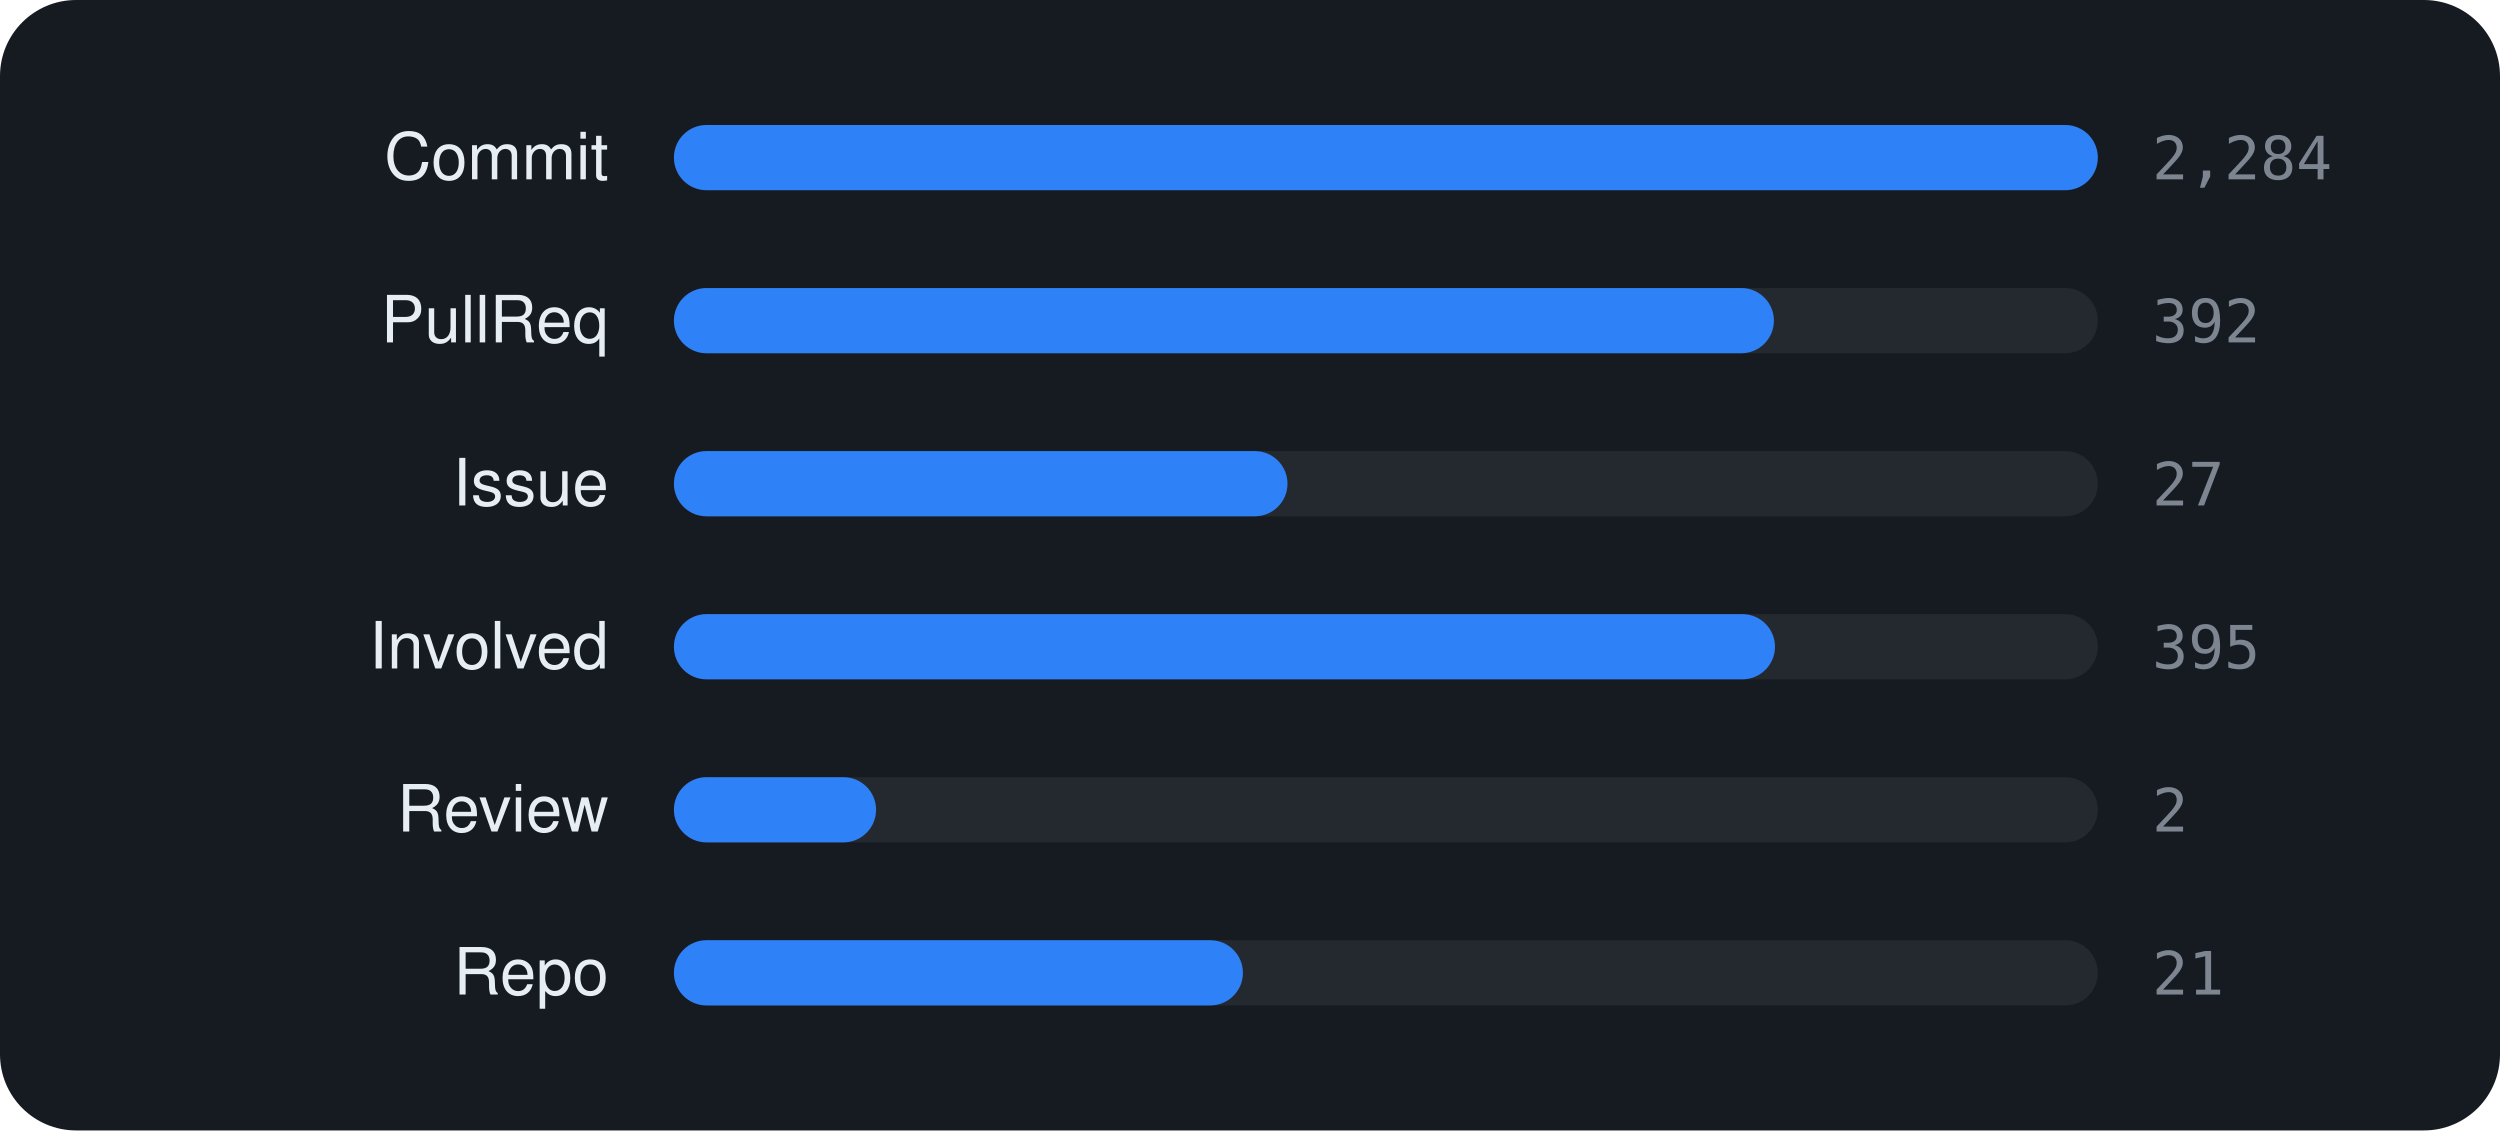
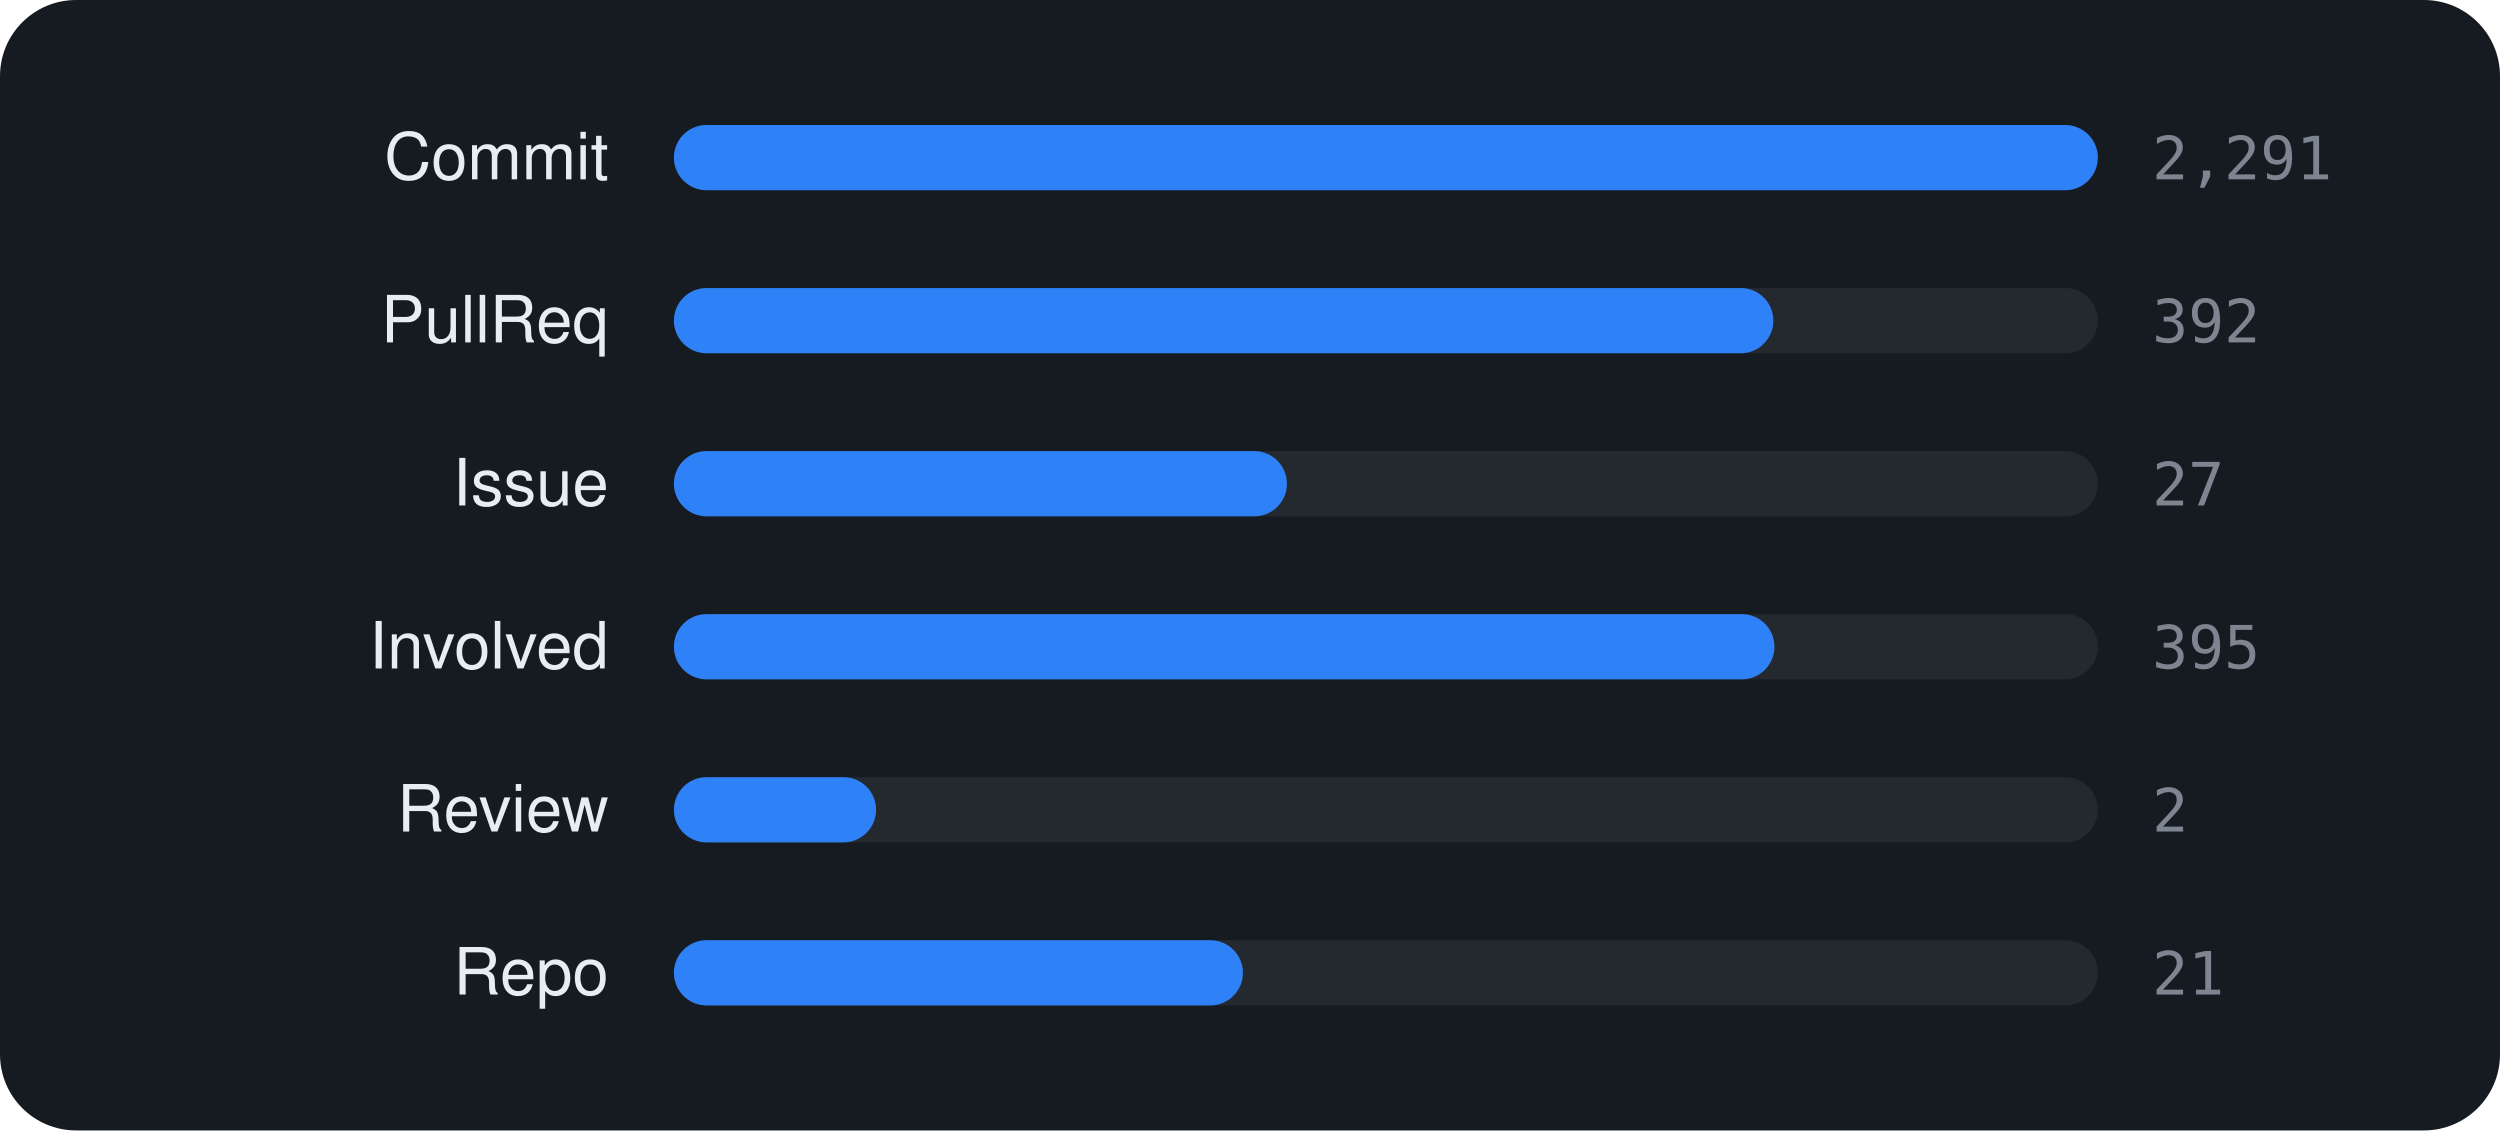
<svg xmlns="http://www.w3.org/2000/svg" viewBox="0 0 460 208" width="460" height="208" font-family="-apple-system,BlinkMacSystemFont,'Segoe UI',Helvetica,Arial,sans-serif">
  <rect width="460" height="208" rx="14" fill="#161b22" />
  <text x="112" y="33" text-anchor="end" font-size="12" fill="#e6edf3">Commit</text>
  <rect x="124" y="23" width="262" height="12" rx="6" fill="rgba(255,255,255,0.06)" />
  <rect x="124" y="23" width="262.0" height="12" rx="6" fill="#2f81f7" />
-   <text x="396" y="33" font-size="11" font-family="monospace" fill="#7d8590">2,284</text>
+   <text x="396" y="33" font-size="11" font-family="monospace" fill="#7d8590">2,291</text>
  <text x="112" y="63" text-anchor="end" font-size="12" fill="#e6edf3">PullReq</text>
  <rect x="124" y="53" width="262" height="12" rx="6" fill="rgba(255,255,255,0.06)" />
-   <rect x="124" y="53" width="202.4" height="12" rx="6" fill="#2f81f7" />
+   <rect x="124" y="53" width="202.3" height="12" rx="6" fill="#2f81f7" />
  <text x="396" y="63" font-size="11" font-family="monospace" fill="#7d8590">392</text>
  <text x="112" y="93" text-anchor="end" font-size="12" fill="#e6edf3">Issue</text>
  <rect x="124" y="83" width="262" height="12" rx="6" fill="rgba(255,255,255,0.06)" />
-   <rect x="124" y="83" width="112.9" height="12" rx="6" fill="#2f81f7" />
+   <rect x="124" y="83" width="112.8" height="12" rx="6" fill="#2f81f7" />
  <text x="396" y="93" font-size="11" font-family="monospace" fill="#7d8590">27</text>
  <text x="112" y="123" text-anchor="end" font-size="12" fill="#e6edf3">Involved</text>
  <rect x="124" y="113" width="262" height="12" rx="6" fill="rgba(255,255,255,0.06)" />
-   <rect x="124" y="113" width="202.6" height="12" rx="6" fill="#2f81f7" />
+   <rect x="124" y="113" width="202.5" height="12" rx="6" fill="#2f81f7" />
  <text x="396" y="123" font-size="11" font-family="monospace" fill="#7d8590">395</text>
  <text x="112" y="153" text-anchor="end" font-size="12" fill="#e6edf3">Review</text>
  <rect x="124" y="143" width="262" height="12" rx="6" fill="rgba(255,255,255,0.06)" />
  <rect x="124" y="143" width="37.2" height="12" rx="6" fill="#2f81f7" />
  <text x="396" y="153" font-size="11" font-family="monospace" fill="#7d8590">2</text>
  <text x="112" y="183" text-anchor="end" font-size="12" fill="#e6edf3">Repo</text>
  <rect x="124" y="173" width="262" height="12" rx="6" fill="rgba(255,255,255,0.06)" />
  <rect x="124" y="173" width="104.7" height="12" rx="6" fill="#2f81f7" />
  <text x="396" y="183" font-size="11" font-family="monospace" fill="#7d8590">21</text>
</svg>
